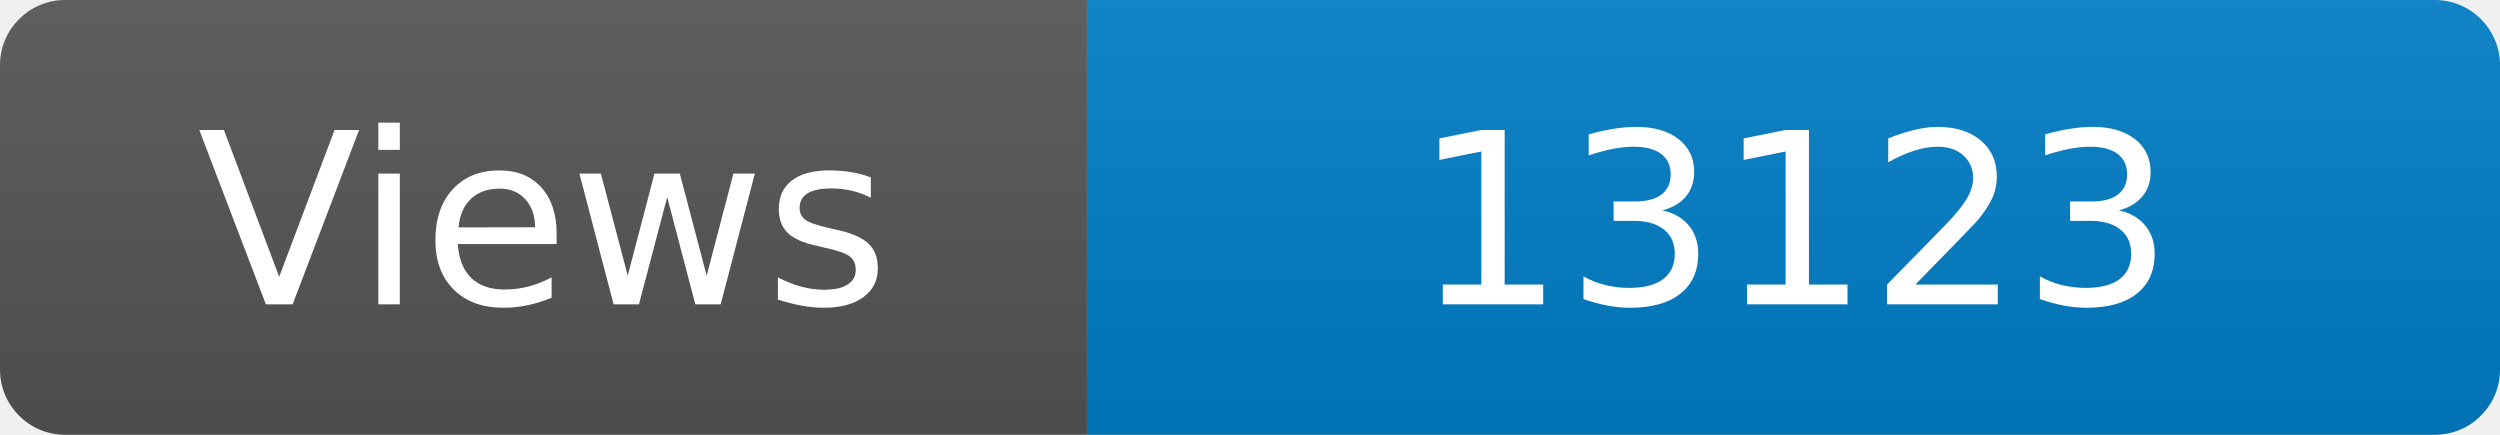
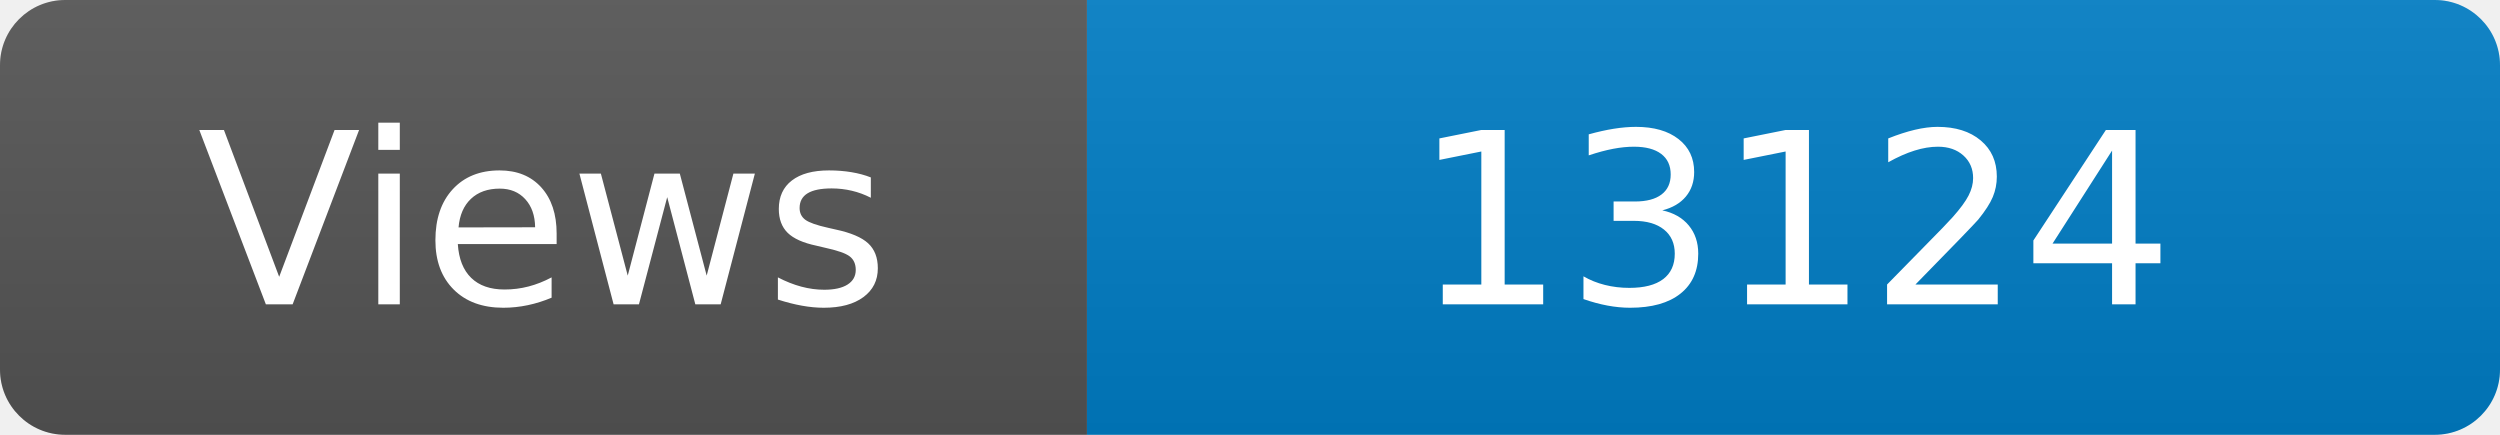
<svg xmlns="http://www.w3.org/2000/svg" width="115" height="20" role="img" aria-label="Maintained?: yes">
  <linearGradient id="s" x2="0" y2="100%">
    <stop offset="0" stop-color="#bbb" stop-opacity=".1" />
    <stop offset="1" stop-opacity=".1" />
  </linearGradient>
  <clipPath id="r">
    <rect width="115" height="20" rx="3" fill="#fff" />
  </clipPath>
  <g clip-path="url(#r)">
    <rect width="50" height="20" fill="#555" />
    <rect x="50" width="160" height="20" fill="#007ec6" />
    <rect width="115" height="20" fill="url(#s)" />
  </g>
  <g fill="#fff" text-anchor="middle" font-family="Verdana,Geneva,DejaVu Sans,sans-serif" font-size="110">
    <text x="250" y="140" transform="scale(.1)" fill="#fff">Views</text>
-     <text x="825" y="140" transform="scale(.1)" fill="#fff">13123</text>
+     <text x="825" y="140" transform="scale(.1)" fill="#fff">13124</text>
  </g>
</svg>
